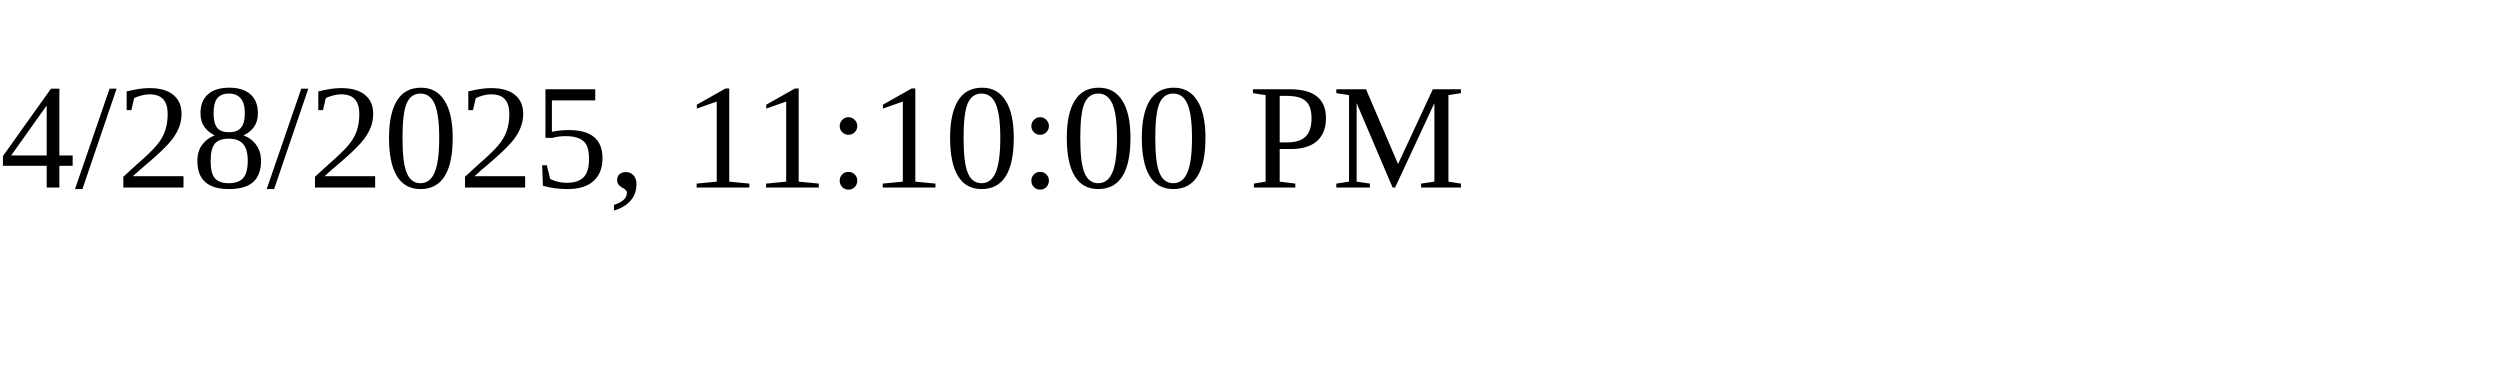
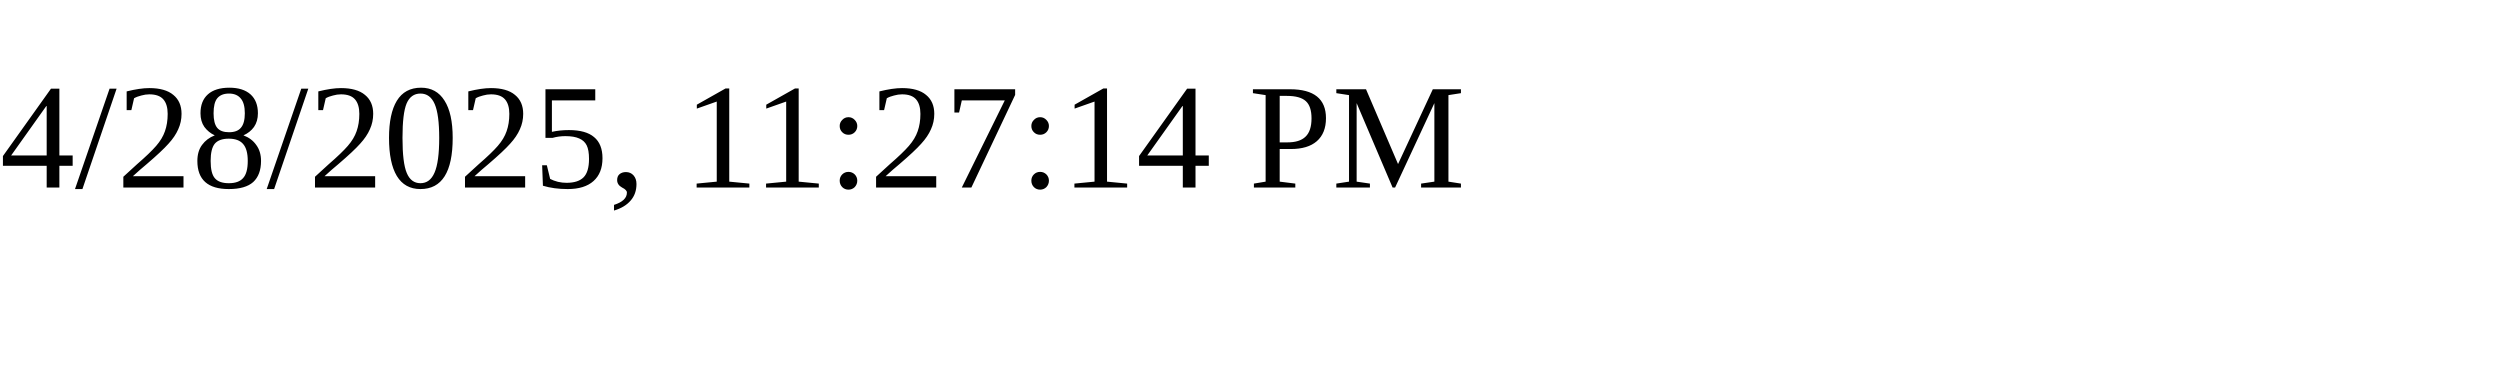
<svg xmlns="http://www.w3.org/2000/svg" height="30" width="200">
-   <text x="0" y="15">4/28/2025, 11:10:00 PM</text>
+   <text x="0" y="15">4/28/2025, 11:27:14 PM</text>
</svg>
